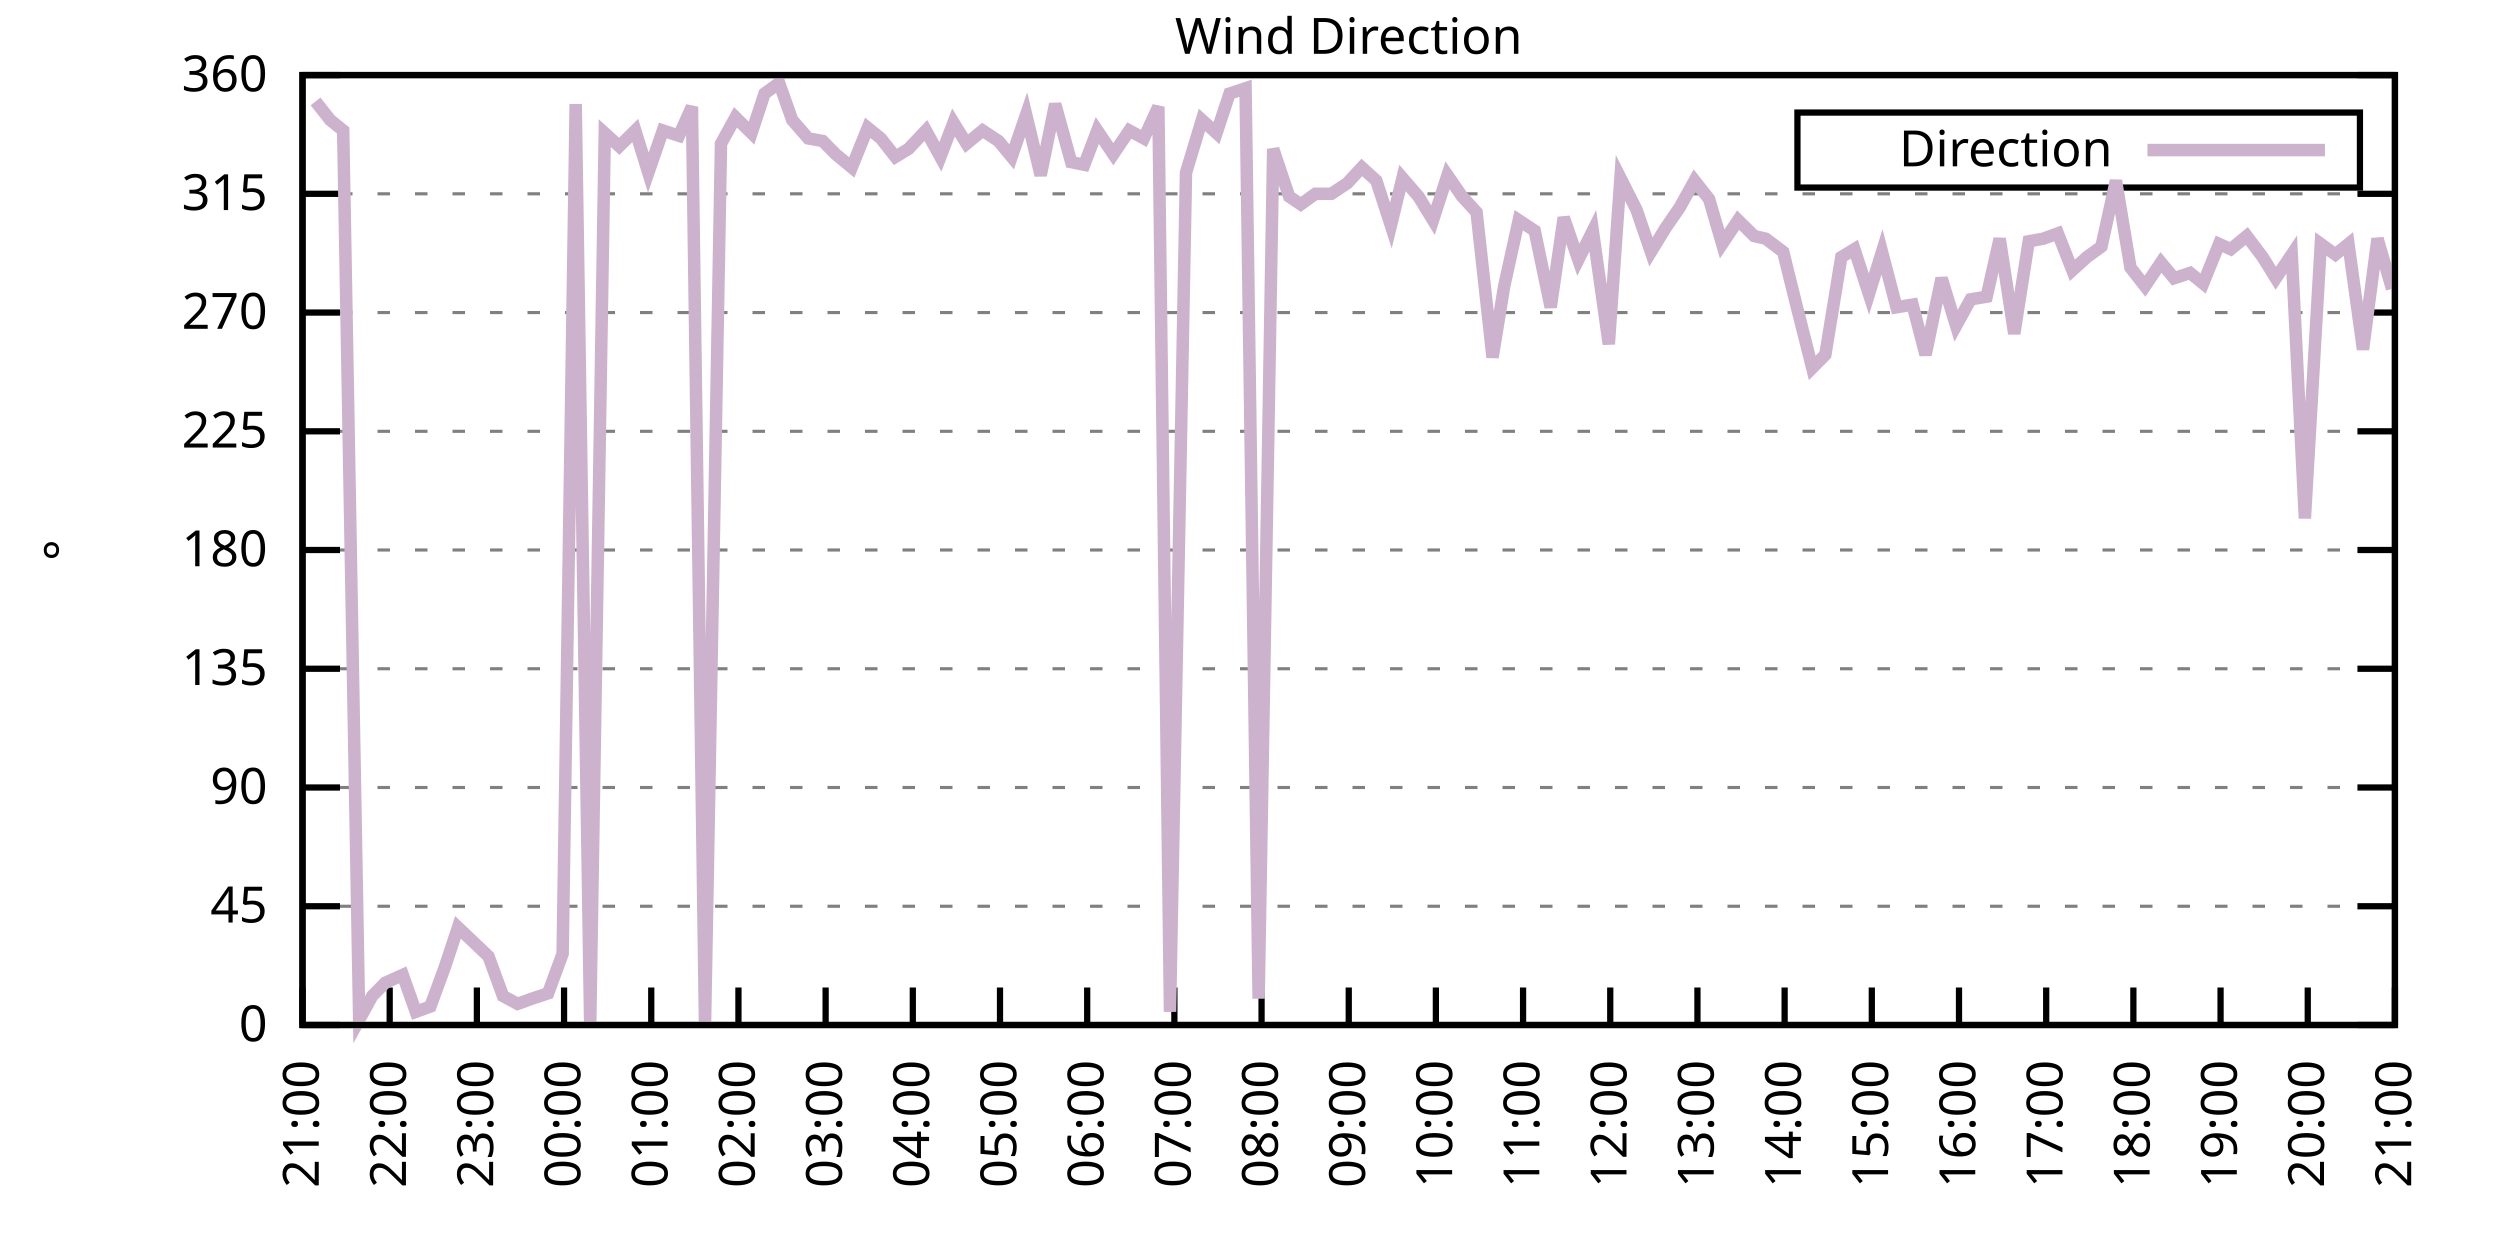
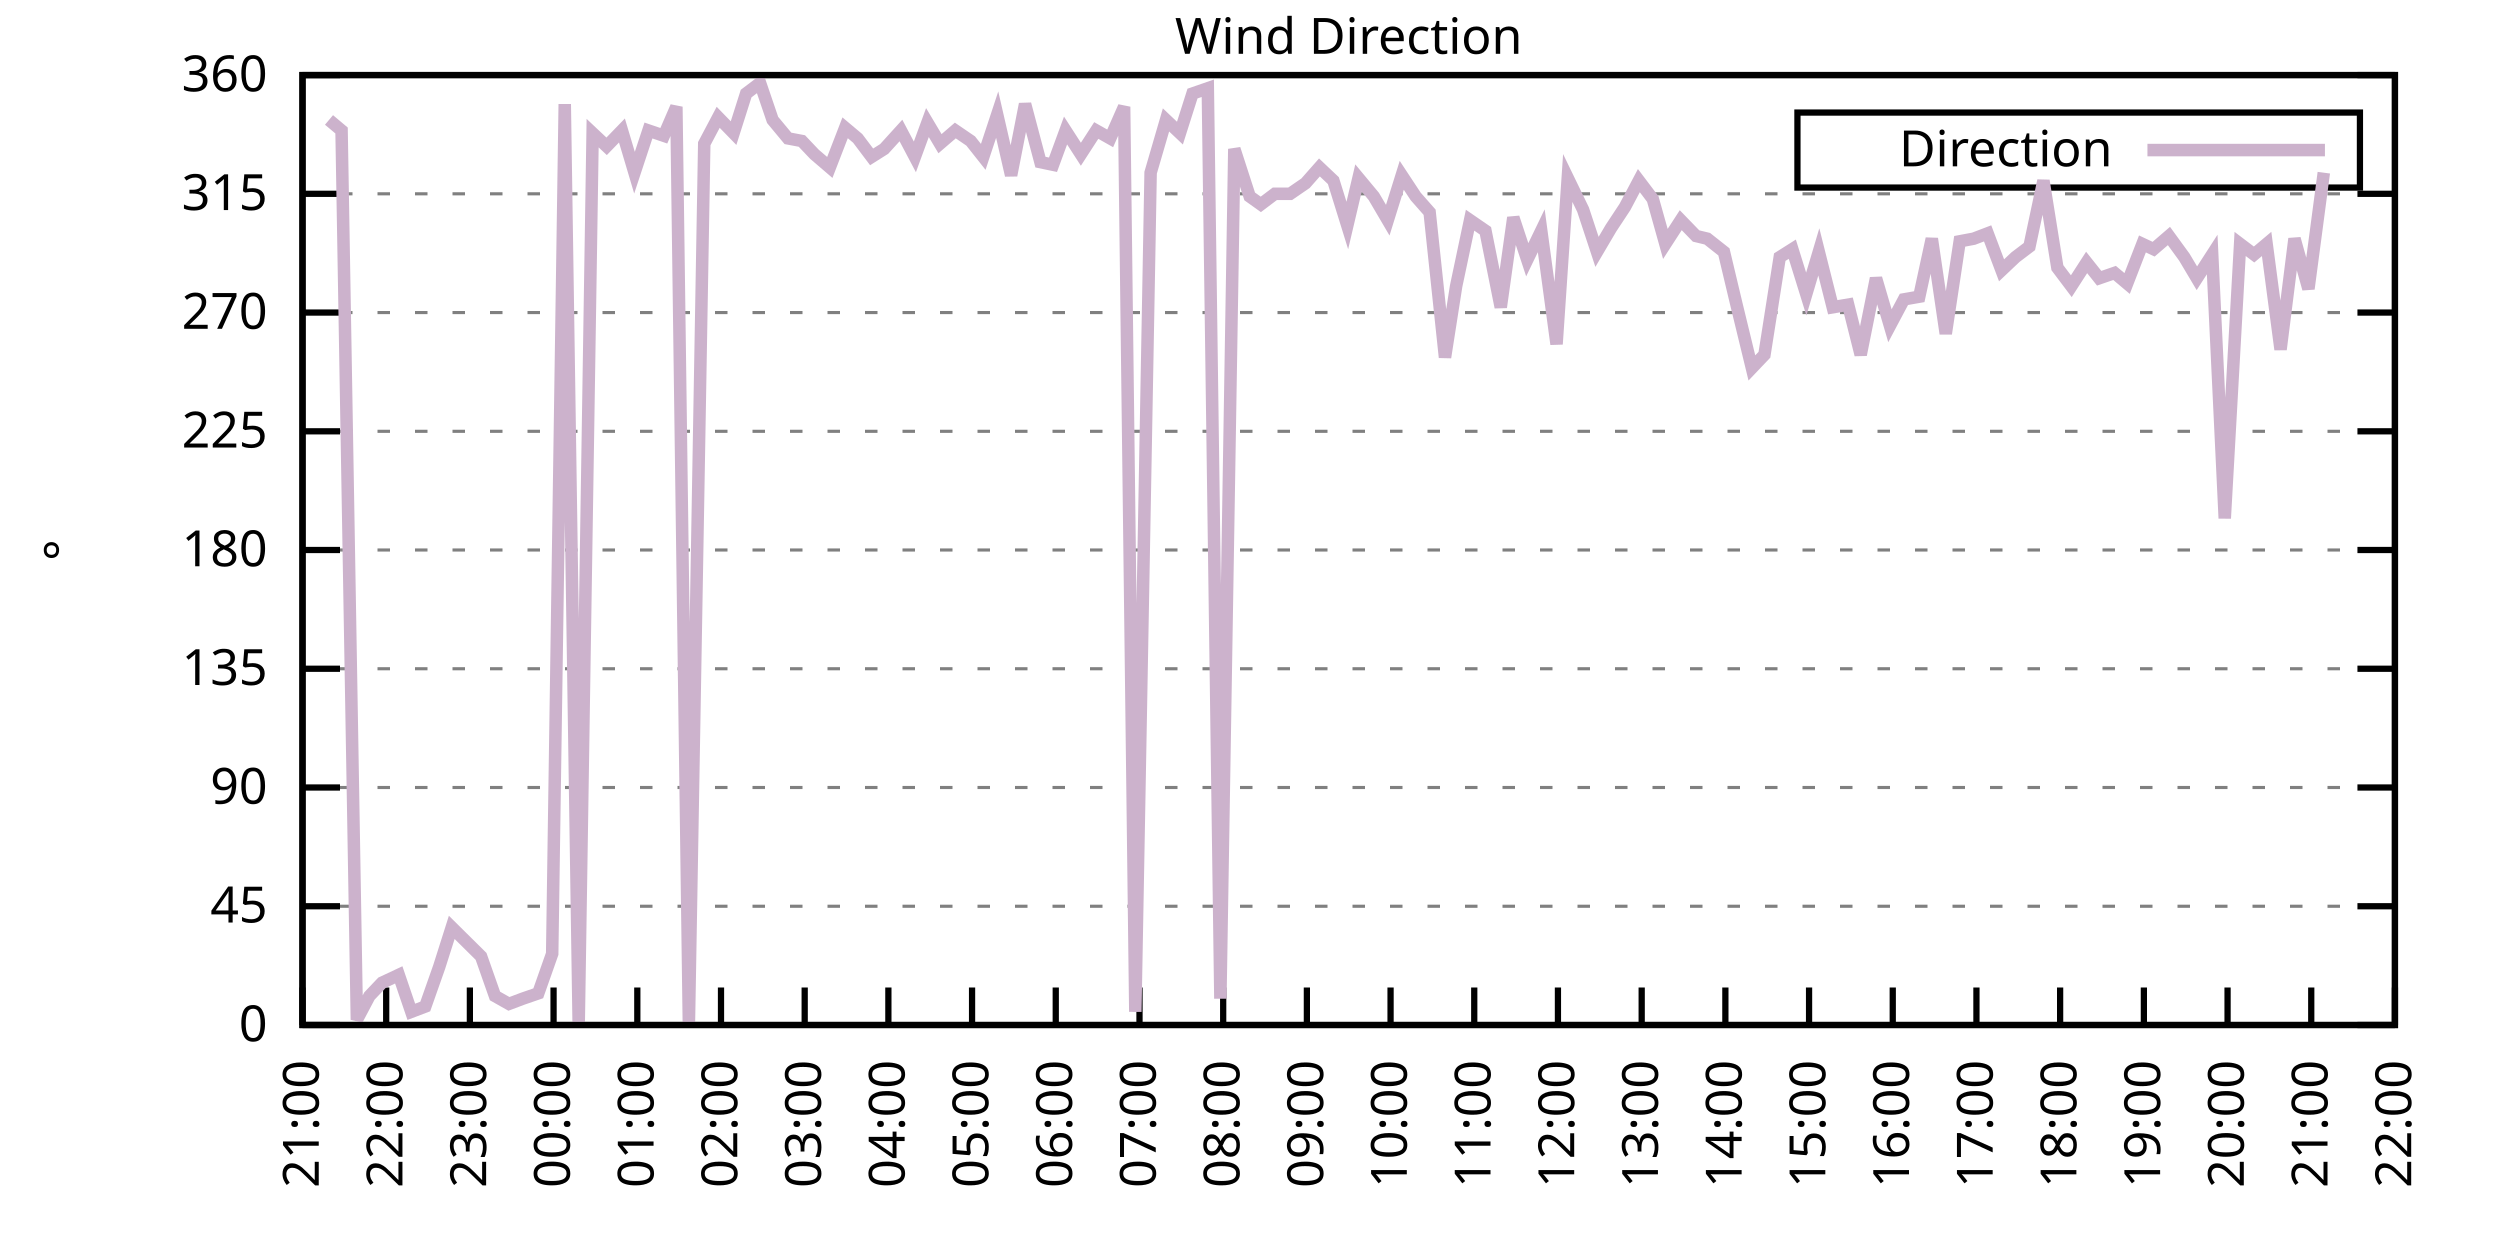
<svg xmlns="http://www.w3.org/2000/svg" xmlns:xlink="http://www.w3.org/1999/xlink" width="400" height="200" viewBox="0 0 400 200">
  <g id="gnuplot_canvas">
    <rect x="0" y="0" width="400" height="200" fill="none" />
    <defs>
      <circle id="gpDot" r="0.5" stroke-width="0.5" stroke="currentColor" />
      <path id="gpPt0" stroke-width="0.333" stroke="currentColor" d="M-1,0 h2 M0,-1 v2" />
      <path id="gpPt1" stroke-width="0.333" stroke="currentColor" d="M-1,-1 L1,1 M1,-1 L-1,1" />
      <path id="gpPt2" stroke-width="0.333" stroke="currentColor" d="M-1,0 L1,0 M0,-1 L0,1 M-1,-1 L1,1 M-1,1 L1,-1" />
      <rect id="gpPt3" stroke-width="0.333" stroke="currentColor" x="-1" y="-1" width="2" height="2" />
      <rect id="gpPt4" stroke-width="0.333" stroke="currentColor" fill="currentColor" x="-1" y="-1" width="2" height="2" />
      <circle id="gpPt5" stroke-width="0.333" stroke="currentColor" cx="0" cy="0" r="1" />
      <use xlink:href="#gpPt5" id="gpPt6" fill="currentColor" stroke="none" />
      <path id="gpPt7" stroke-width="0.333" stroke="currentColor" d="M0,-1.33 L-1.33,0.67 L1.33,0.67 z" />
      <use xlink:href="#gpPt7" id="gpPt8" fill="currentColor" stroke="none" />
      <use xlink:href="#gpPt7" id="gpPt9" stroke="currentColor" transform="rotate(180)" />
      <use xlink:href="#gpPt9" id="gpPt10" fill="currentColor" stroke="none" />
      <use xlink:href="#gpPt3" id="gpPt11" stroke="currentColor" transform="rotate(45)" />
      <use xlink:href="#gpPt11" id="gpPt12" fill="currentColor" stroke="none" />
      <path id="gpPt13" stroke-width="0.333" stroke="currentColor" d="M0,1.330 L1.265,0.411 L0.782,-1.067 L-0.782,-1.076 L-1.265,0.411 z" />
      <use xlink:href="#gpPt13" id="gpPt14" fill="currentColor" stroke="none" />
      <filter id="textbox" filterUnits="objectBoundingBox" x="0" y="0" height="1" width="1">
        <feFlood flood-color="white" flood-opacity="1" result="bgnd" />
        <feComposite in="SourceGraphic" in2="bgnd" operator="atop" />
      </filter>
      <filter id="greybox" filterUnits="objectBoundingBox" x="0" y="0" height="1" width="1">
        <feFlood flood-color="lightgrey" flood-opacity="1" result="grey" />
        <feComposite in="SourceGraphic" in2="grey" operator="atop" />
      </filter>
    </defs>
    <g fill="none" color="white" stroke="currentColor" stroke-width="1.00" stroke-linecap="butt" stroke-linejoin="miter">
</g>
    <g fill="none" color="black" stroke="currentColor" stroke-width="1.00" stroke-linecap="butt" stroke-linejoin="miter">
      <g stroke="none" shape-rendering="crispEdges">
        <polygon fill="rgb(255, 255, 255)" points="48.40,164.00 383.18,164.00 383.18,12.02 48.40,12.02 " />
      </g>
    </g>
    <g fill="none" color="black" stroke="currentColor" stroke-width="1.00" stroke-linecap="butt" stroke-linejoin="miter">
</g>
    <g fill="none" color="black" stroke="black" stroke-width="0.50" stroke-linecap="butt" stroke-linejoin="miter">
</g>
    <g fill="none" color="gray" stroke="currentColor" stroke-width="0.50" stroke-linecap="butt" stroke-linejoin="miter">
      <path stroke="gray" stroke-dasharray="2,4" class="gridline" d="M48.40,164.00 L383.19,164.00  " />
    </g>
    <g fill="none" color="gray" stroke="gray" stroke-width="1.00" stroke-linecap="butt" stroke-linejoin="miter">
</g>
    <g fill="none" color="black" stroke="currentColor" stroke-width="1.00" stroke-linecap="butt" stroke-linejoin="miter">
      <path stroke="black" d="M48.40,164.00 L54.40,164.00 M383.19,164.00 L377.19,164.00  " />
      <g transform="translate(42.80,166.60)" stroke="none" fill="black" font-family="Sans" font-size="8.00" text-anchor="end">
        <text>
          <tspan font-family="Sans"> 0</tspan>
        </text>
      </g>
    </g>
    <g fill="none" color="black" stroke="currentColor" stroke-width="1.00" stroke-linecap="butt" stroke-linejoin="miter">
</g>
    <g fill="none" color="black" stroke="black" stroke-width="0.50" stroke-linecap="butt" stroke-linejoin="miter">
</g>
    <g fill="none" color="gray" stroke="currentColor" stroke-width="0.50" stroke-linecap="butt" stroke-linejoin="miter">
      <path stroke="gray" stroke-dasharray="2,4" class="gridline" d="M48.40,145.00 L383.19,145.00  " />
    </g>
    <g fill="none" color="gray" stroke="gray" stroke-width="1.00" stroke-linecap="butt" stroke-linejoin="miter">
</g>
    <g fill="none" color="black" stroke="currentColor" stroke-width="1.00" stroke-linecap="butt" stroke-linejoin="miter">
      <path stroke="black" d="M48.40,145.00 L54.40,145.00 M383.19,145.00 L377.19,145.00  " />
      <g transform="translate(42.80,147.60)" stroke="none" fill="black" font-family="Sans" font-size="8.00" text-anchor="end">
        <text>
          <tspan font-family="Sans"> 45</tspan>
        </text>
      </g>
    </g>
    <g fill="none" color="black" stroke="currentColor" stroke-width="1.00" stroke-linecap="butt" stroke-linejoin="miter">
</g>
    <g fill="none" color="black" stroke="black" stroke-width="0.50" stroke-linecap="butt" stroke-linejoin="miter">
</g>
    <g fill="none" color="gray" stroke="currentColor" stroke-width="0.50" stroke-linecap="butt" stroke-linejoin="miter">
      <path stroke="gray" stroke-dasharray="2,4" class="gridline" d="M48.40,126.00 L383.19,126.00  " />
    </g>
    <g fill="none" color="gray" stroke="gray" stroke-width="1.00" stroke-linecap="butt" stroke-linejoin="miter">
</g>
    <g fill="none" color="black" stroke="currentColor" stroke-width="1.00" stroke-linecap="butt" stroke-linejoin="miter">
      <path stroke="black" d="M48.40,126.00 L54.40,126.00 M383.19,126.00 L377.19,126.00  " />
      <g transform="translate(42.80,128.60)" stroke="none" fill="black" font-family="Sans" font-size="8.00" text-anchor="end">
        <text>
          <tspan font-family="Sans"> 90</tspan>
        </text>
      </g>
    </g>
    <g fill="none" color="black" stroke="currentColor" stroke-width="1.00" stroke-linecap="butt" stroke-linejoin="miter">
</g>
    <g fill="none" color="black" stroke="black" stroke-width="0.50" stroke-linecap="butt" stroke-linejoin="miter">
</g>
    <g fill="none" color="gray" stroke="currentColor" stroke-width="0.50" stroke-linecap="butt" stroke-linejoin="miter">
      <path stroke="gray" stroke-dasharray="2,4" class="gridline" d="M48.40,107.00 L383.19,107.00  " />
    </g>
    <g fill="none" color="gray" stroke="gray" stroke-width="1.00" stroke-linecap="butt" stroke-linejoin="miter">
</g>
    <g fill="none" color="black" stroke="currentColor" stroke-width="1.00" stroke-linecap="butt" stroke-linejoin="miter">
      <path stroke="black" d="M48.40,107.00 L54.40,107.00 M383.19,107.00 L377.19,107.00  " />
      <g transform="translate(42.80,109.60)" stroke="none" fill="black" font-family="Sans" font-size="8.00" text-anchor="end">
        <text>
          <tspan font-family="Sans"> 135</tspan>
        </text>
      </g>
    </g>
    <g fill="none" color="black" stroke="currentColor" stroke-width="1.00" stroke-linecap="butt" stroke-linejoin="miter">
</g>
    <g fill="none" color="black" stroke="black" stroke-width="0.50" stroke-linecap="butt" stroke-linejoin="miter">
</g>
    <g fill="none" color="gray" stroke="currentColor" stroke-width="0.50" stroke-linecap="butt" stroke-linejoin="miter">
      <path stroke="gray" stroke-dasharray="2,4" class="gridline" d="M48.40,88.00 L383.19,88.00  " />
    </g>
    <g fill="none" color="gray" stroke="gray" stroke-width="1.00" stroke-linecap="butt" stroke-linejoin="miter">
</g>
    <g fill="none" color="black" stroke="currentColor" stroke-width="1.00" stroke-linecap="butt" stroke-linejoin="miter">
      <path stroke="black" d="M48.40,88.00 L54.40,88.00 M383.19,88.00 L377.19,88.00  " />
      <g transform="translate(42.80,90.60)" stroke="none" fill="black" font-family="Sans" font-size="8.00" text-anchor="end">
        <text>
          <tspan font-family="Sans"> 180</tspan>
        </text>
      </g>
    </g>
    <g fill="none" color="black" stroke="currentColor" stroke-width="1.00" stroke-linecap="butt" stroke-linejoin="miter">
</g>
    <g fill="none" color="black" stroke="black" stroke-width="0.50" stroke-linecap="butt" stroke-linejoin="miter">
</g>
    <g fill="none" color="gray" stroke="currentColor" stroke-width="0.50" stroke-linecap="butt" stroke-linejoin="miter">
      <path stroke="gray" stroke-dasharray="2,4" class="gridline" d="M48.40,69.01 L383.19,69.01  " />
    </g>
    <g fill="none" color="gray" stroke="gray" stroke-width="1.00" stroke-linecap="butt" stroke-linejoin="miter">
</g>
    <g fill="none" color="black" stroke="currentColor" stroke-width="1.00" stroke-linecap="butt" stroke-linejoin="miter">
      <path stroke="black" d="M48.40,69.01 L54.40,69.01 M383.19,69.01 L377.19,69.01  " />
      <g transform="translate(42.80,71.61)" stroke="none" fill="black" font-family="Sans" font-size="8.00" text-anchor="end">
        <text>
          <tspan font-family="Sans"> 225</tspan>
        </text>
      </g>
    </g>
    <g fill="none" color="black" stroke="currentColor" stroke-width="1.00" stroke-linecap="butt" stroke-linejoin="miter">
</g>
    <g fill="none" color="black" stroke="black" stroke-width="0.50" stroke-linecap="butt" stroke-linejoin="miter">
</g>
    <g fill="none" color="gray" stroke="currentColor" stroke-width="0.50" stroke-linecap="butt" stroke-linejoin="miter">
      <path stroke="gray" stroke-dasharray="2,4" class="gridline" d="M48.40,50.01 L383.19,50.01  " />
    </g>
    <g fill="none" color="gray" stroke="gray" stroke-width="1.00" stroke-linecap="butt" stroke-linejoin="miter">
</g>
    <g fill="none" color="black" stroke="currentColor" stroke-width="1.00" stroke-linecap="butt" stroke-linejoin="miter">
      <path stroke="black" d="M48.40,50.01 L54.40,50.01 M383.19,50.01 L377.19,50.01  " />
      <g transform="translate(42.80,52.61)" stroke="none" fill="black" font-family="Sans" font-size="8.00" text-anchor="end">
        <text>
          <tspan font-family="Sans"> 270</tspan>
        </text>
      </g>
    </g>
    <g fill="none" color="black" stroke="currentColor" stroke-width="1.00" stroke-linecap="butt" stroke-linejoin="miter">
</g>
    <g fill="none" color="black" stroke="black" stroke-width="0.50" stroke-linecap="butt" stroke-linejoin="miter">
</g>
    <g fill="none" color="gray" stroke="currentColor" stroke-width="0.50" stroke-linecap="butt" stroke-linejoin="miter">
      <path stroke="gray" stroke-dasharray="2,4" class="gridline" d="M48.40,31.01 L383.19,31.01  " />
    </g>
    <g fill="none" color="gray" stroke="gray" stroke-width="1.00" stroke-linecap="butt" stroke-linejoin="miter">
</g>
    <g fill="none" color="black" stroke="currentColor" stroke-width="1.00" stroke-linecap="butt" stroke-linejoin="miter">
      <path stroke="black" d="M48.40,31.01 L54.40,31.01 M383.19,31.01 L377.19,31.01  " />
      <g transform="translate(42.80,33.61)" stroke="none" fill="black" font-family="Sans" font-size="8.00" text-anchor="end">
        <text>
          <tspan font-family="Sans"> 315</tspan>
        </text>
      </g>
    </g>
    <g fill="none" color="black" stroke="currentColor" stroke-width="1.00" stroke-linecap="butt" stroke-linejoin="miter">
</g>
    <g fill="none" color="black" stroke="black" stroke-width="0.50" stroke-linecap="butt" stroke-linejoin="miter">
</g>
    <g fill="none" color="gray" stroke="currentColor" stroke-width="0.50" stroke-linecap="butt" stroke-linejoin="miter">
      <path stroke="gray" stroke-dasharray="2,4" class="gridline" d="M48.40,12.01 L383.19,12.01  " />
    </g>
    <g fill="none" color="gray" stroke="gray" stroke-width="1.00" stroke-linecap="butt" stroke-linejoin="miter">
</g>
    <g fill="none" color="black" stroke="currentColor" stroke-width="1.00" stroke-linecap="butt" stroke-linejoin="miter">
      <path stroke="black" d="M48.40,12.01 L54.40,12.01 M383.19,12.01 L377.19,12.01  " />
      <g transform="translate(42.80,14.61)" stroke="none" fill="black" font-family="Sans" font-size="8.00" text-anchor="end">
        <text>
          <tspan font-family="Sans"> 360</tspan>
        </text>
      </g>
    </g>
    <g fill="none" color="black" stroke="currentColor" stroke-width="1.00" stroke-linecap="butt" stroke-linejoin="miter">
      <path stroke="black" d="M48.40,164.00 L48.40,158.00  " />
      <g transform="translate(51.00,169.60) rotate(270.00)" stroke="none" fill="black" font-family="Sans" font-size="8.00" text-anchor="end">
        <text>
          <tspan font-family="Sans">21:00</tspan>
        </text>
      </g>
    </g>
    <g fill="none" color="black" stroke="currentColor" stroke-width="1.00" stroke-linecap="butt" stroke-linejoin="miter">
-       <path stroke="black" d="M62.35,164.00 L62.35,158.00  " />
-       <g transform="translate(64.95,169.60) rotate(270.00)" stroke="none" fill="black" font-family="Sans" font-size="8.00" text-anchor="end">
+       <path stroke="black" d="M61.79,164.00 L61.79,158.00  " />
+       <g transform="translate(64.39,169.60) rotate(270.00)" stroke="none" fill="black" font-family="Sans" font-size="8.00" text-anchor="end">
        <text>
          <tspan font-family="Sans">22:00</tspan>
        </text>
      </g>
    </g>
    <g fill="none" color="black" stroke="currentColor" stroke-width="1.00" stroke-linecap="butt" stroke-linejoin="miter">
-       <path stroke="black" d="M76.30,164.00 L76.30,158.00  " />
-       <g transform="translate(78.90,169.60) rotate(270.00)" stroke="none" fill="black" font-family="Sans" font-size="8.00" text-anchor="end">
+       <path stroke="black" d="M75.18,164.00 L75.18,158.00  " />
+       <g transform="translate(77.78,169.60) rotate(270.00)" stroke="none" fill="black" font-family="Sans" font-size="8.00" text-anchor="end">
        <text>
          <tspan font-family="Sans">23:00</tspan>
        </text>
      </g>
    </g>
    <g fill="none" color="black" stroke="currentColor" stroke-width="1.00" stroke-linecap="butt" stroke-linejoin="miter">
-       <path stroke="black" d="M90.25,164.00 L90.25,158.00  " />
-       <g transform="translate(92.85,169.60) rotate(270.00)" stroke="none" fill="black" font-family="Sans" font-size="8.00" text-anchor="end">
+       <path stroke="black" d="M88.57,164.00 L88.57,158.00  " />
+       <g transform="translate(91.17,169.60) rotate(270.00)" stroke="none" fill="black" font-family="Sans" font-size="8.00" text-anchor="end">
        <text>
          <tspan font-family="Sans">00:00</tspan>
        </text>
      </g>
    </g>
    <g fill="none" color="black" stroke="currentColor" stroke-width="1.00" stroke-linecap="butt" stroke-linejoin="miter">
-       <path stroke="black" d="M104.20,164.00 L104.20,158.00  " />
-       <g transform="translate(106.80,169.60) rotate(270.00)" stroke="none" fill="black" font-family="Sans" font-size="8.00" text-anchor="end">
+       <path stroke="black" d="M101.97,164.00 L101.97,158.00  " />
+       <g transform="translate(104.57,169.60) rotate(270.00)" stroke="none" fill="black" font-family="Sans" font-size="8.00" text-anchor="end">
        <text>
          <tspan font-family="Sans">01:00</tspan>
        </text>
      </g>
    </g>
    <g fill="none" color="black" stroke="currentColor" stroke-width="1.00" stroke-linecap="butt" stroke-linejoin="miter">
-       <path stroke="black" d="M118.15,164.00 L118.15,158.00  " />
-       <g transform="translate(120.75,169.60) rotate(270.00)" stroke="none" fill="black" font-family="Sans" font-size="8.00" text-anchor="end">
+       <path stroke="black" d="M115.36,164.00 L115.36,158.00  " />
+       <g transform="translate(117.96,169.60) rotate(270.00)" stroke="none" fill="black" font-family="Sans" font-size="8.00" text-anchor="end">
        <text>
          <tspan font-family="Sans">02:00</tspan>
        </text>
      </g>
    </g>
    <g fill="none" color="black" stroke="currentColor" stroke-width="1.00" stroke-linecap="butt" stroke-linejoin="miter">
-       <path stroke="black" d="M132.10,164.00 L132.10,158.00  " />
-       <g transform="translate(134.70,169.60) rotate(270.00)" stroke="none" fill="black" font-family="Sans" font-size="8.00" text-anchor="end">
+       <path stroke="black" d="M128.75,164.00 L128.75,158.00  " />
+       <g transform="translate(131.35,169.60) rotate(270.00)" stroke="none" fill="black" font-family="Sans" font-size="8.00" text-anchor="end">
        <text>
          <tspan font-family="Sans">03:00</tspan>
        </text>
      </g>
    </g>
    <g fill="none" color="black" stroke="currentColor" stroke-width="1.00" stroke-linecap="butt" stroke-linejoin="miter">
-       <path stroke="black" d="M146.05,164.00 L146.05,158.00  " />
-       <g transform="translate(148.65,169.60) rotate(270.00)" stroke="none" fill="black" font-family="Sans" font-size="8.00" text-anchor="end">
+       <path stroke="black" d="M142.14,164.00 L142.14,158.00  " />
+       <g transform="translate(144.74,169.60) rotate(270.00)" stroke="none" fill="black" font-family="Sans" font-size="8.00" text-anchor="end">
        <text>
          <tspan font-family="Sans">04:00</tspan>
        </text>
      </g>
    </g>
    <g fill="none" color="black" stroke="currentColor" stroke-width="1.00" stroke-linecap="butt" stroke-linejoin="miter">
-       <path stroke="black" d="M160.00,164.00 L160.00,158.00  " />
-       <g transform="translate(162.60,169.60) rotate(270.00)" stroke="none" fill="black" font-family="Sans" font-size="8.00" text-anchor="end">
+       <path stroke="black" d="M155.53,164.00 L155.53,158.00  " />
+       <g transform="translate(158.13,169.60) rotate(270.00)" stroke="none" fill="black" font-family="Sans" font-size="8.00" text-anchor="end">
        <text>
          <tspan font-family="Sans">05:00</tspan>
        </text>
      </g>
    </g>
    <g fill="none" color="black" stroke="currentColor" stroke-width="1.00" stroke-linecap="butt" stroke-linejoin="miter">
-       <path stroke="black" d="M173.95,164.00 L173.95,158.00  " />
-       <g transform="translate(176.55,169.60) rotate(270.00)" stroke="none" fill="black" font-family="Sans" font-size="8.00" text-anchor="end">
+       <path stroke="black" d="M168.92,164.00 L168.92,158.00  " />
+       <g transform="translate(171.52,169.60) rotate(270.00)" stroke="none" fill="black" font-family="Sans" font-size="8.00" text-anchor="end">
        <text>
          <tspan font-family="Sans">06:00</tspan>
        </text>
      </g>
    </g>
    <g fill="none" color="black" stroke="currentColor" stroke-width="1.00" stroke-linecap="butt" stroke-linejoin="miter">
-       <path stroke="black" d="M187.90,164.00 L187.90,158.00  " />
-       <g transform="translate(190.50,169.60) rotate(270.00)" stroke="none" fill="black" font-family="Sans" font-size="8.00" text-anchor="end">
+       <path stroke="black" d="M182.32,164.00 L182.32,158.00  " />
+       <g transform="translate(184.92,169.60) rotate(270.00)" stroke="none" fill="black" font-family="Sans" font-size="8.00" text-anchor="end">
        <text>
          <tspan font-family="Sans">07:00</tspan>
        </text>
      </g>
    </g>
    <g fill="none" color="black" stroke="currentColor" stroke-width="1.00" stroke-linecap="butt" stroke-linejoin="miter">
-       <path stroke="black" d="M201.85,164.00 L201.85,158.00  " />
-       <g transform="translate(204.45,169.60) rotate(270.00)" stroke="none" fill="black" font-family="Sans" font-size="8.00" text-anchor="end">
+       <path stroke="black" d="M195.71,164.00 L195.71,158.00  " />
+       <g transform="translate(198.31,169.60) rotate(270.00)" stroke="none" fill="black" font-family="Sans" font-size="8.00" text-anchor="end">
        <text>
          <tspan font-family="Sans">08:00</tspan>
        </text>
      </g>
    </g>
    <g fill="none" color="black" stroke="currentColor" stroke-width="1.00" stroke-linecap="butt" stroke-linejoin="miter">
-       <path stroke="black" d="M215.80,164.00 L215.80,158.00  " />
-       <g transform="translate(218.40,169.60) rotate(270.00)" stroke="none" fill="black" font-family="Sans" font-size="8.00" text-anchor="end">
+       <path stroke="black" d="M209.10,164.00 L209.10,158.00  " />
+       <g transform="translate(211.70,169.60) rotate(270.00)" stroke="none" fill="black" font-family="Sans" font-size="8.00" text-anchor="end">
        <text>
          <tspan font-family="Sans">09:00</tspan>
        </text>
      </g>
    </g>
    <g fill="none" color="black" stroke="currentColor" stroke-width="1.00" stroke-linecap="butt" stroke-linejoin="miter">
-       <path stroke="black" d="M229.74,164.00 L229.74,158.00  " />
-       <g transform="translate(232.34,169.60) rotate(270.00)" stroke="none" fill="black" font-family="Sans" font-size="8.00" text-anchor="end">
+       <path stroke="black" d="M222.49,164.00 L222.49,158.00  " />
+       <g transform="translate(225.09,169.60) rotate(270.00)" stroke="none" fill="black" font-family="Sans" font-size="8.00" text-anchor="end">
        <text>
          <tspan font-family="Sans">10:00</tspan>
        </text>
      </g>
    </g>
    <g fill="none" color="black" stroke="currentColor" stroke-width="1.00" stroke-linecap="butt" stroke-linejoin="miter">
-       <path stroke="black" d="M243.69,164.00 L243.69,158.00  " />
-       <g transform="translate(246.29,169.60) rotate(270.00)" stroke="none" fill="black" font-family="Sans" font-size="8.00" text-anchor="end">
+       <path stroke="black" d="M235.88,164.00 L235.88,158.00  " />
+       <g transform="translate(238.48,169.60) rotate(270.00)" stroke="none" fill="black" font-family="Sans" font-size="8.00" text-anchor="end">
        <text>
          <tspan font-family="Sans">11:00</tspan>
        </text>
      </g>
    </g>
    <g fill="none" color="black" stroke="currentColor" stroke-width="1.00" stroke-linecap="butt" stroke-linejoin="miter">
-       <path stroke="black" d="M257.64,164.00 L257.64,158.00  " />
-       <g transform="translate(260.24,169.60) rotate(270.00)" stroke="none" fill="black" font-family="Sans" font-size="8.00" text-anchor="end">
+       <path stroke="black" d="M249.27,164.00 L249.27,158.00  " />
+       <g transform="translate(251.87,169.60) rotate(270.00)" stroke="none" fill="black" font-family="Sans" font-size="8.00" text-anchor="end">
        <text>
          <tspan font-family="Sans">12:00</tspan>
        </text>
      </g>
    </g>
    <g fill="none" color="black" stroke="currentColor" stroke-width="1.00" stroke-linecap="butt" stroke-linejoin="miter">
-       <path stroke="black" d="M271.59,164.00 L271.59,158.00  " />
-       <g transform="translate(274.19,169.60) rotate(270.00)" stroke="none" fill="black" font-family="Sans" font-size="8.00" text-anchor="end">
+       <path stroke="black" d="M262.67,164.00 L262.67,158.00  " />
+       <g transform="translate(265.27,169.60) rotate(270.00)" stroke="none" fill="black" font-family="Sans" font-size="8.00" text-anchor="end">
        <text>
          <tspan font-family="Sans">13:00</tspan>
        </text>
      </g>
    </g>
    <g fill="none" color="black" stroke="currentColor" stroke-width="1.00" stroke-linecap="butt" stroke-linejoin="miter">
-       <path stroke="black" d="M285.54,164.00 L285.54,158.00  " />
-       <g transform="translate(288.14,169.60) rotate(270.00)" stroke="none" fill="black" font-family="Sans" font-size="8.00" text-anchor="end">
+       <path stroke="black" d="M276.06,164.00 L276.06,158.00  " />
+       <g transform="translate(278.66,169.60) rotate(270.00)" stroke="none" fill="black" font-family="Sans" font-size="8.00" text-anchor="end">
        <text>
          <tspan font-family="Sans">14:00</tspan>
        </text>
      </g>
    </g>
    <g fill="none" color="black" stroke="currentColor" stroke-width="1.00" stroke-linecap="butt" stroke-linejoin="miter">
-       <path stroke="black" d="M299.49,164.00 L299.49,158.00  " />
-       <g transform="translate(302.09,169.60) rotate(270.00)" stroke="none" fill="black" font-family="Sans" font-size="8.00" text-anchor="end">
+       <path stroke="black" d="M289.45,164.00 L289.45,158.00  " />
+       <g transform="translate(292.05,169.60) rotate(270.00)" stroke="none" fill="black" font-family="Sans" font-size="8.00" text-anchor="end">
        <text>
          <tspan font-family="Sans">15:00</tspan>
        </text>
      </g>
    </g>
    <g fill="none" color="black" stroke="currentColor" stroke-width="1.00" stroke-linecap="butt" stroke-linejoin="miter">
-       <path stroke="black" d="M313.44,164.00 L313.44,158.00  " />
-       <g transform="translate(316.04,169.60) rotate(270.00)" stroke="none" fill="black" font-family="Sans" font-size="8.00" text-anchor="end">
+       <path stroke="black" d="M302.84,164.00 L302.84,158.00  " />
+       <g transform="translate(305.44,169.60) rotate(270.00)" stroke="none" fill="black" font-family="Sans" font-size="8.00" text-anchor="end">
        <text>
          <tspan font-family="Sans">16:00</tspan>
        </text>
      </g>
    </g>
    <g fill="none" color="black" stroke="currentColor" stroke-width="1.00" stroke-linecap="butt" stroke-linejoin="miter">
-       <path stroke="black" d="M327.39,164.00 L327.39,158.00  " />
-       <g transform="translate(329.99,169.60) rotate(270.00)" stroke="none" fill="black" font-family="Sans" font-size="8.00" text-anchor="end">
+       <path stroke="black" d="M316.23,164.00 L316.23,158.00  " />
+       <g transform="translate(318.83,169.60) rotate(270.00)" stroke="none" fill="black" font-family="Sans" font-size="8.00" text-anchor="end">
        <text>
          <tspan font-family="Sans">17:00</tspan>
        </text>
      </g>
    </g>
    <g fill="none" color="black" stroke="currentColor" stroke-width="1.00" stroke-linecap="butt" stroke-linejoin="miter">
-       <path stroke="black" d="M341.34,164.00 L341.34,158.00  " />
-       <g transform="translate(343.94,169.60) rotate(270.00)" stroke="none" fill="black" font-family="Sans" font-size="8.00" text-anchor="end">
+       <path stroke="black" d="M329.62,164.00 L329.62,158.00  " />
+       <g transform="translate(332.22,169.60) rotate(270.00)" stroke="none" fill="black" font-family="Sans" font-size="8.00" text-anchor="end">
        <text>
          <tspan font-family="Sans">18:00</tspan>
        </text>
      </g>
    </g>
    <g fill="none" color="black" stroke="currentColor" stroke-width="1.00" stroke-linecap="butt" stroke-linejoin="miter">
-       <path stroke="black" d="M355.29,164.00 L355.29,158.00  " />
-       <g transform="translate(357.89,169.60) rotate(270.00)" stroke="none" fill="black" font-family="Sans" font-size="8.00" text-anchor="end">
+       <path stroke="black" d="M343.02,164.00 L343.02,158.00  " />
+       <g transform="translate(345.62,169.60) rotate(270.00)" stroke="none" fill="black" font-family="Sans" font-size="8.00" text-anchor="end">
        <text>
          <tspan font-family="Sans">19:00</tspan>
        </text>
      </g>
    </g>
    <g fill="none" color="black" stroke="currentColor" stroke-width="1.00" stroke-linecap="butt" stroke-linejoin="miter">
-       <path stroke="black" d="M369.24,164.00 L369.24,158.00  " />
-       <g transform="translate(371.84,169.60) rotate(270.00)" stroke="none" fill="black" font-family="Sans" font-size="8.00" text-anchor="end">
+       <path stroke="black" d="M356.41,164.00 L356.41,158.00  " />
+       <g transform="translate(359.01,169.60) rotate(270.00)" stroke="none" fill="black" font-family="Sans" font-size="8.00" text-anchor="end">
        <text>
          <tspan font-family="Sans">20:00</tspan>
+         </text>
+       </g>
+     </g>
+     <g fill="none" color="black" stroke="currentColor" stroke-width="1.00" stroke-linecap="butt" stroke-linejoin="miter">
+       <path stroke="black" d="M369.80,164.00 L369.80,158.00  " />
+       <g transform="translate(372.40,169.60) rotate(270.00)" stroke="none" fill="black" font-family="Sans" font-size="8.00" text-anchor="end">
+         <text>
+           <tspan font-family="Sans">21:00</tspan>
        </text>
      </g>
    </g>
    <g fill="none" color="black" stroke="currentColor" stroke-width="1.00" stroke-linecap="butt" stroke-linejoin="miter">
      <path stroke="black" d="M383.19,164.00 L383.19,158.00  " />
      <g transform="translate(385.79,169.60) rotate(270.00)" stroke="none" fill="black" font-family="Sans" font-size="8.00" text-anchor="end">
        <text>
-           <tspan font-family="Sans">21:00</tspan>
+           <tspan font-family="Sans">22:00</tspan>
        </text>
      </g>
    </g>
    <g fill="none" color="black" stroke="currentColor" stroke-width="1.00" stroke-linecap="butt" stroke-linejoin="miter">
</g>
    <g fill="none" color="black" stroke="currentColor" stroke-width="1.00" stroke-linecap="butt" stroke-linejoin="miter">
      <path stroke="black" d="M48.40,12.01 L48.40,164.00 L383.19,164.00 L383.19,12.01 L48.40,12.01 Z  " />
    </g>
    <g fill="none" color="black" stroke="currentColor" stroke-width="1.00" stroke-linecap="butt" stroke-linejoin="miter">
</g>
    <g fill="none" color="black" stroke="currentColor" stroke-width="1.00" stroke-linecap="butt" stroke-linejoin="miter">
      <path stroke="black" d="M287.59,30.01 L287.59,18.01 L377.59,18.01 L377.59,30.01 L287.59,30.01 Z  " />
    </g>
    <g id="Wind_direction_plot_1">
      <g fill="none" color="white" stroke="black" stroke-width="2.00" stroke-linecap="butt" stroke-linejoin="miter">
</g>
      <g fill="none" color="black" stroke="currentColor" stroke-width="2.00" stroke-linecap="butt" stroke-linejoin="miter">
        <g transform="translate(337.99,26.61)" stroke="none" fill="black" font-family="Sans" font-size="8.00" text-anchor="end">
          <text>
            <tspan font-family="Sans">Direction</tspan>
          </text>
        </g>
      </g>
      <g fill="none" color="black" stroke="currentColor" stroke-width="2.00" stroke-linecap="butt" stroke-linejoin="miter">
-         <path stroke="rgb(204, 178, 204)" d="M343.59,24.01 L371.99,24.01 M50.49,16.23 L52.82,19.19 L54.91,20.88 L57.47,163.16 L59.56,159.36 L61.65,157.24   L64.44,155.98 L66.53,161.89 L68.86,161.04 L71.18,154.71 L73.28,148.38 L78.16,153.02 L80.48,159.36 L82.81,160.62   L85.13,159.78 L87.69,158.93 L90.02,152.60 L92.11,16.65 L94.43,164.00 L96.76,21.30 L99.08,23.41 L101.64,20.88   L103.73,27.63 L106.06,20.88 L108.62,21.72 L110.71,17.08 L112.80,164.00 L115.36,22.99 L117.68,18.77 L120.24,21.30   L122.33,14.97 L124.66,13.28 L126.75,19.19 L129.31,22.14 L131.63,22.56 L133.72,24.68 L136.28,26.79 L138.84,20.45   L140.93,22.14 L143.26,25.10 L145.35,23.83 L148.14,20.88 L150.46,25.10 L152.56,19.61 L154.65,22.99 L157.21,20.88   L159.76,22.56 L161.86,25.10 L164.18,18.34 L166.51,28.05 L168.83,16.65 L171.39,25.94 L173.48,26.36 L175.57,20.88   L178.13,24.68 L180.69,20.88 L183.01,22.14 L185.34,17.08 L187.20,161.89 L189.76,27.63 L192.31,19.19 L194.64,21.30   L196.73,14.97 L199.29,14.12 L201.38,159.78 L203.71,23.83 L206.26,31.43 L208.12,32.70 L210.45,31.01 L213.01,31.01   L215.56,29.32 L217.89,26.79 L220.21,28.90 L222.54,36.08 L224.40,28.48 L226.95,31.43 L229.28,35.23 L231.60,28.05   L233.93,31.43 L236.25,33.96 L238.81,57.18 L240.67,45.79 L243.00,35.23 L245.55,36.92 L248.11,49.16 L250.20,34.81   L252.53,41.56 L254.85,36.92 L257.41,55.07 L259.27,28.48 L261.83,33.54 L264.15,40.30 L266.48,36.50 L268.80,33.12   L271.13,28.90 L273.45,31.85 L275.55,39.03 L278.10,35.23 L280.66,37.76 L282.52,38.19 L285.31,40.30 L287.40,48.74   L289.96,58.87 L292.05,56.76 L294.61,41.14 L296.70,39.87 L299.03,47.05 L301.12,40.30 L303.44,49.16 L306.00,48.74   L308.09,56.76 L310.65,44.52 L312.98,52.12 L315.30,47.90 L317.86,47.47 L319.95,38.19 L322.28,53.39 L324.60,38.61   L326.93,38.19 L329.25,37.34 L331.58,43.25 L333.90,41.14 L336.23,39.45 L338.55,28.90 L340.88,42.83 L343.20,45.79   L345.76,41.99 L347.85,44.52 L350.41,43.67 L352.50,45.36 L355.06,39.03 L356.92,39.87 L359.48,37.76 L362.03,41.14   L364.13,44.52 L366.68,40.72 L368.78,82.94 L371.33,39.03 L373.66,40.72 L375.75,39.03 L378.08,55.92 L380.40,38.19   L382.73,46.21  " />
+         <path stroke="rgb(204, 178, 204)" d="M343.59,24.01 L371.99,24.01 M52.64,19.19 L54.65,20.88 L57.10,163.16 L59.11,159.36 L61.12,157.24 L63.80,155.98   L65.81,161.89 L68.04,161.04 L70.27,154.71 L72.28,148.38 L76.97,153.02 L79.20,159.36 L81.43,160.62 L83.66,159.78   L86.12,158.93 L88.35,152.60 L90.36,16.65 L92.59,164.00 L94.82,21.30 L97.06,23.41 L99.51,20.88 L101.52,27.63   L103.75,20.88 L106.21,21.72 L108.22,17.08 L110.22,164.00 L112.68,22.99 L114.91,18.77 L117.37,21.30 L119.38,14.97   L121.61,13.28 L123.62,19.19 L126.07,22.14 L128.30,22.56 L130.31,24.68 L132.77,26.79 L135.22,20.45 L137.23,22.14   L139.46,25.10 L141.47,23.83 L144.15,20.88 L146.38,25.10 L148.39,19.61 L150.40,22.99 L152.85,20.88 L155.31,22.56   L157.32,25.10 L159.55,18.34 L161.78,28.05 L164.01,16.65 L166.47,25.94 L168.48,26.36 L170.49,20.88 L172.94,24.68   L175.40,20.88 L177.63,22.14 L179.86,17.08 L181.65,161.89 L184.10,27.63 L186.56,19.19 L188.79,21.30 L190.80,14.97   L193.25,14.12 L195.26,159.78 L197.49,23.83 L199.95,31.43 L201.73,32.70 L203.97,31.01 L206.42,31.01 L208.88,29.32   L211.11,26.79 L213.34,28.90 L215.57,36.08 L217.36,28.48 L219.81,31.43 L222.04,35.23 L224.28,28.05 L226.51,31.43   L228.74,33.96 L231.20,57.18 L232.98,45.79 L235.21,35.23 L237.67,36.92 L240.12,49.16 L242.13,34.81 L244.36,41.56   L246.60,36.92 L249.05,55.07 L250.84,28.48 L253.29,33.54 L255.52,40.30 L257.76,36.50 L259.99,33.12 L262.22,28.90   L264.45,31.85 L266.46,39.03 L268.92,35.23 L271.37,37.76 L273.16,38.19 L275.83,40.30 L277.84,48.74 L280.30,58.87   L282.31,56.76 L284.76,41.14 L286.77,39.87 L289.00,47.05 L291.01,40.30 L293.24,49.16 L295.70,48.74 L297.71,56.76   L300.16,44.52 L302.39,52.12 L304.63,47.90 L307.08,47.47 L309.09,38.19 L311.32,53.39 L313.55,38.61 L315.79,38.19   L318.02,37.34 L320.25,43.25 L322.48,41.14 L324.71,39.45 L326.95,28.90 L329.18,42.83 L331.41,45.79 L333.86,41.99   L335.87,44.52 L338.33,43.67 L340.34,45.36 L342.79,39.03 L344.58,39.87 L347.03,37.76 L349.49,41.14 L351.50,44.52   L353.95,40.72 L355.96,82.94 L358.42,39.03 L360.65,40.72 L362.66,39.03 L364.89,55.92 L367.12,38.19 L369.35,46.21   L371.81,27.63  " />
      </g>
    </g>
    <g fill="none" color="black" stroke="currentColor" stroke-width="2.00" stroke-linecap="butt" stroke-linejoin="miter">
</g>
    <g fill="none" color="black" stroke="black" stroke-width="1.00" stroke-linecap="butt" stroke-linejoin="miter">
</g>
    <g fill="none" color="black" stroke="currentColor" stroke-width="1.00" stroke-linecap="butt" stroke-linejoin="miter">
      <path stroke="black" d="M48.40,12.01 L48.40,164.00 L383.19,164.00 L383.19,12.01 L48.40,12.01 Z  " />
      <g transform="translate(12.80,88.01) rotate(270.00)" stroke="none" fill="black" font-family="Sans" font-size="8.00" text-anchor="middle">
        <text>
          <tspan font-family="Sans">°</tspan>
        </text>
      </g>
    </g>
    <g fill="none" color="black" stroke="currentColor" stroke-width="1.00" stroke-linecap="butt" stroke-linejoin="miter">
</g>
    <g fill="none" color="black" stroke="currentColor" stroke-width="1.00" stroke-linecap="butt" stroke-linejoin="miter">
      <g transform="translate(215.79,8.61)" stroke="none" fill="black" font-family="Sans" font-size="8.00" text-anchor="middle">
        <text>
          <tspan font-family="Sans">Wind Direction</tspan>
        </text>
      </g>
    </g>
    <g fill="none" color="black" stroke="currentColor" stroke-width="1.00" stroke-linecap="butt" stroke-linejoin="miter">
</g>
  </g>
</svg>
